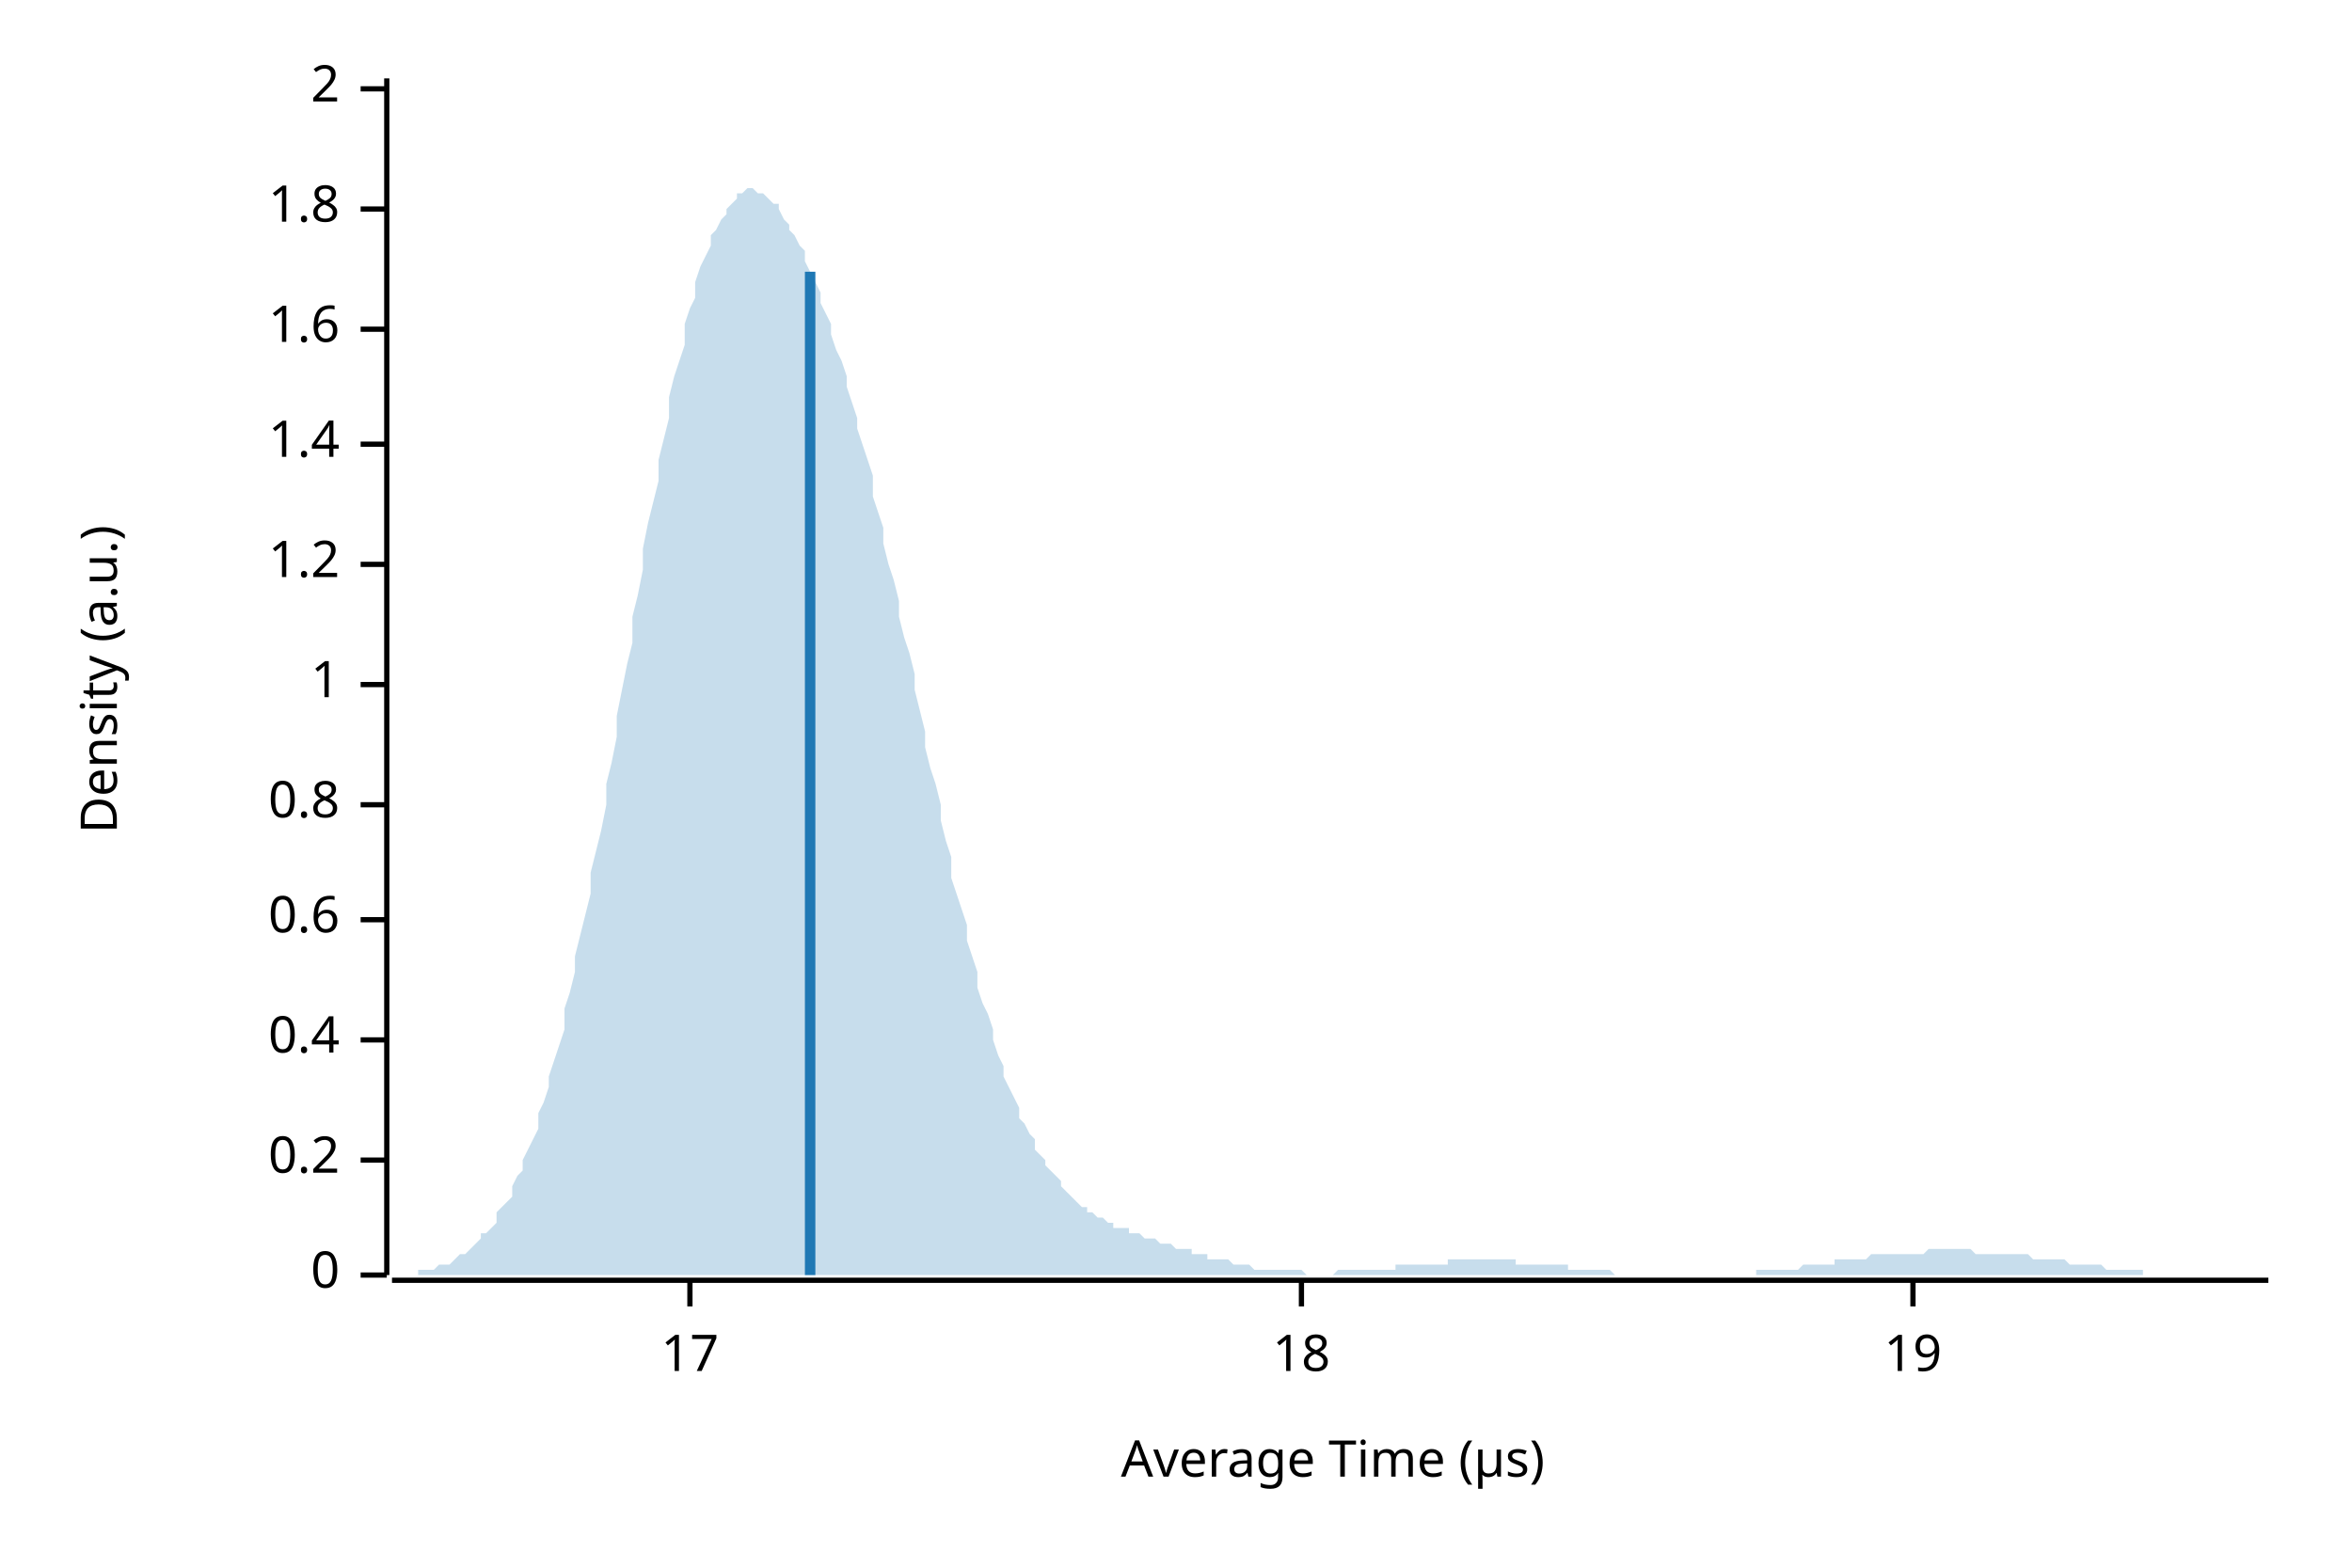
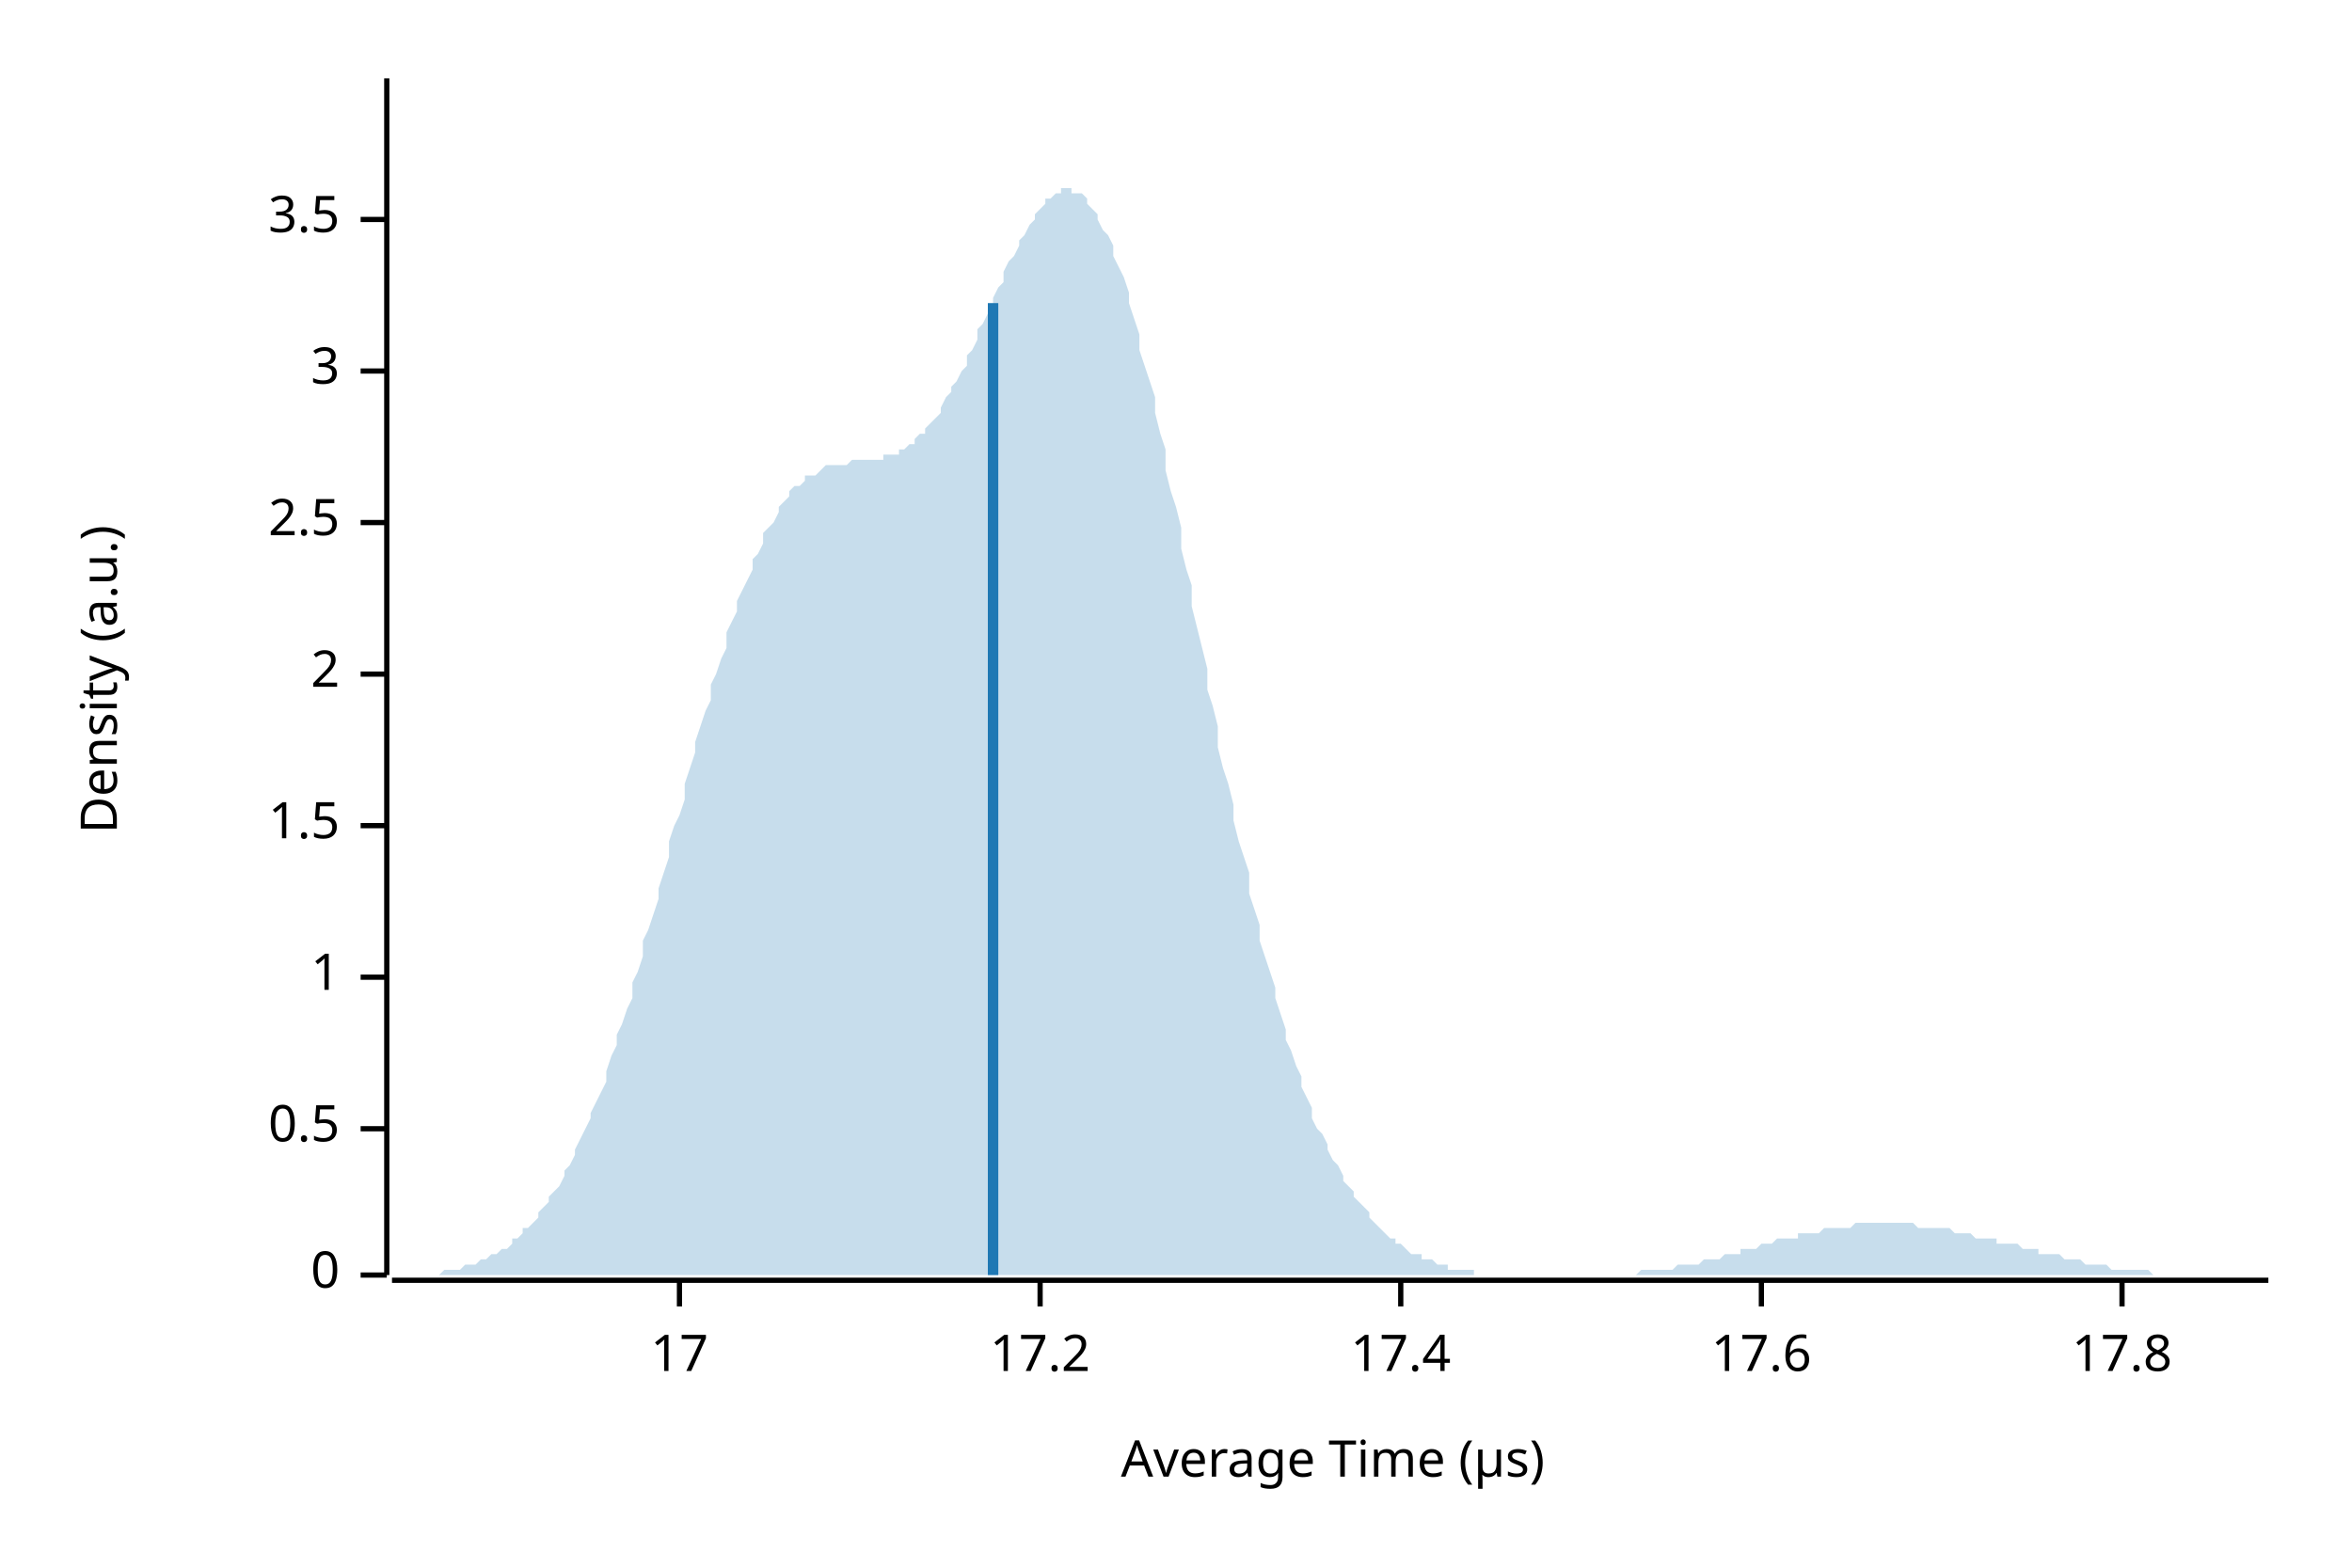
<svg xmlns="http://www.w3.org/2000/svg" width="450" height="300" viewBox="0 0 450 300">
  <text x="15" y="130" dy="0.76em" text-anchor="middle" font-family="sans-serif" font-size="9.677" opacity="1" fill="#000000" transform="rotate(270, 15, 130)">
Density (a.u.)
</text>
  <text x="255" y="285" dy="-0.5ex" text-anchor="middle" font-family="sans-serif" font-size="9.677" opacity="1" fill="#000000">
Average Time (µs)
</text>
  <polyline fill="none" opacity="1" stroke="#000000" stroke-width="1" points="74,15 74,244 " />
  <text x="65" y="244" dy="0.5ex" text-anchor="end" font-family="sans-serif" font-size="9.677" opacity="1" fill="#000000">
0
</text>
  <polyline fill="none" opacity="1" stroke="#000000" stroke-width="1" points="69,244 74,244 " />
-   <text x="65" y="222" dy="0.5ex" text-anchor="end" font-family="sans-serif" font-size="9.677" opacity="1" fill="#000000">
- 0.2
+   <text x="65" y="216" dy="0.5ex" text-anchor="end" font-family="sans-serif" font-size="9.677" opacity="1" fill="#000000">
+ 0.5
</text>
-   <polyline fill="none" opacity="1" stroke="#000000" stroke-width="1" points="69,222 74,222 " />
-   <text x="65" y="199" dy="0.5ex" text-anchor="end" font-family="sans-serif" font-size="9.677" opacity="1" fill="#000000">
- 0.4
- </text>
-   <polyline fill="none" opacity="1" stroke="#000000" stroke-width="1" points="69,199 74,199 " />
-   <text x="65" y="176" dy="0.5ex" text-anchor="end" font-family="sans-serif" font-size="9.677" opacity="1" fill="#000000">
- 0.6
- </text>
-   <polyline fill="none" opacity="1" stroke="#000000" stroke-width="1" points="69,176 74,176 " />
-   <text x="65" y="154" dy="0.5ex" text-anchor="end" font-family="sans-serif" font-size="9.677" opacity="1" fill="#000000">
- 0.8
- </text>
-   <polyline fill="none" opacity="1" stroke="#000000" stroke-width="1" points="69,154 74,154 " />
-   <text x="65" y="131" dy="0.5ex" text-anchor="end" font-family="sans-serif" font-size="9.677" opacity="1" fill="#000000">
+   <polyline fill="none" opacity="1" stroke="#000000" stroke-width="1" points="69,216 74,216 " />
+   <text x="65" y="187" dy="0.5ex" text-anchor="end" font-family="sans-serif" font-size="9.677" opacity="1" fill="#000000">
1
</text>
-   <polyline fill="none" opacity="1" stroke="#000000" stroke-width="1" points="69,131 74,131 " />
-   <text x="65" y="108" dy="0.5ex" text-anchor="end" font-family="sans-serif" font-size="9.677" opacity="1" fill="#000000">
- 1.2
+   <polyline fill="none" opacity="1" stroke="#000000" stroke-width="1" points="69,187 74,187 " />
+   <text x="65" y="158" dy="0.5ex" text-anchor="end" font-family="sans-serif" font-size="9.677" opacity="1" fill="#000000">
+ 1.5
</text>
-   <polyline fill="none" opacity="1" stroke="#000000" stroke-width="1" points="69,108 74,108 " />
-   <text x="65" y="85" dy="0.5ex" text-anchor="end" font-family="sans-serif" font-size="9.677" opacity="1" fill="#000000">
- 1.4
- </text>
-   <polyline fill="none" opacity="1" stroke="#000000" stroke-width="1" points="69,85 74,85 " />
-   <text x="65" y="63" dy="0.5ex" text-anchor="end" font-family="sans-serif" font-size="9.677" opacity="1" fill="#000000">
- 1.6
- </text>
-   <polyline fill="none" opacity="1" stroke="#000000" stroke-width="1" points="69,63 74,63 " />
-   <text x="65" y="40" dy="0.5ex" text-anchor="end" font-family="sans-serif" font-size="9.677" opacity="1" fill="#000000">
- 1.8
- </text>
-   <polyline fill="none" opacity="1" stroke="#000000" stroke-width="1" points="69,40 74,40 " />
-   <text x="65" y="17" dy="0.5ex" text-anchor="end" font-family="sans-serif" font-size="9.677" opacity="1" fill="#000000">
+   <polyline fill="none" opacity="1" stroke="#000000" stroke-width="1" points="69,158 74,158 " />
+   <text x="65" y="129" dy="0.5ex" text-anchor="end" font-family="sans-serif" font-size="9.677" opacity="1" fill="#000000">
2
</text>
-   <polyline fill="none" opacity="1" stroke="#000000" stroke-width="1" points="69,17 74,17 " />
+   <polyline fill="none" opacity="1" stroke="#000000" stroke-width="1" points="69,129 74,129 " />
+   <text x="65" y="100" dy="0.5ex" text-anchor="end" font-family="sans-serif" font-size="9.677" opacity="1" fill="#000000">
+ 2.5
+ </text>
+   <polyline fill="none" opacity="1" stroke="#000000" stroke-width="1" points="69,100 74,100 " />
+   <text x="65" y="71" dy="0.5ex" text-anchor="end" font-family="sans-serif" font-size="9.677" opacity="1" fill="#000000">
+ 3
+ </text>
+   <polyline fill="none" opacity="1" stroke="#000000" stroke-width="1" points="69,71 74,71 " />
+   <text x="65" y="42" dy="0.5ex" text-anchor="end" font-family="sans-serif" font-size="9.677" opacity="1" fill="#000000">
+ 3.5
+ </text>
+   <polyline fill="none" opacity="1" stroke="#000000" stroke-width="1" points="69,42 74,42 " />
  <polyline fill="none" opacity="1" stroke="#000000" stroke-width="1" points="75,245 434,245 " />
-   <text x="132" y="255" dy="0.76em" text-anchor="middle" font-family="sans-serif" font-size="9.677" opacity="1" fill="#000000">
+   <text x="130" y="255" dy="0.76em" text-anchor="middle" font-family="sans-serif" font-size="9.677" opacity="1" fill="#000000">
17
</text>
-   <polyline fill="none" opacity="1" stroke="#000000" stroke-width="1" points="132,245 132,250 " />
-   <text x="249" y="255" dy="0.76em" text-anchor="middle" font-family="sans-serif" font-size="9.677" opacity="1" fill="#000000">
- 18
+   <polyline fill="none" opacity="1" stroke="#000000" stroke-width="1" points="130,245 130,250 " />
+   <text x="199" y="255" dy="0.76em" text-anchor="middle" font-family="sans-serif" font-size="9.677" opacity="1" fill="#000000">
+ 17.2
</text>
-   <polyline fill="none" opacity="1" stroke="#000000" stroke-width="1" points="249,245 249,250 " />
-   <text x="366" y="255" dy="0.76em" text-anchor="middle" font-family="sans-serif" font-size="9.677" opacity="1" fill="#000000">
- 19
+   <polyline fill="none" opacity="1" stroke="#000000" stroke-width="1" points="199,245 199,250 " />
+   <text x="268" y="255" dy="0.76em" text-anchor="middle" font-family="sans-serif" font-size="9.677" opacity="1" fill="#000000">
+ 17.4
</text>
-   <polyline fill="none" opacity="1" stroke="#000000" stroke-width="1" points="366,245 366,250 " />
-   <polygon opacity="0.25" fill="#1F78B4" points="75,244 75,244 76,244 77,244 77,244 78,244 79,244 80,244 80,243 81,243 82,243 82,243 83,243 84,242 85,242 85,242 86,242 87,241 87,241 88,240 89,240 90,239 90,239 91,238 92,237 92,236 93,236 94,235 95,234 95,232 96,231 97,230 98,229 98,227 99,225 100,224 100,222 101,220 102,218 103,216 103,213 104,211 105,208 105,206 106,203 107,200 108,197 108,193 109,190 110,186 110,183 111,179 112,175 113,171 113,167 114,163 115,159 116,154 116,150 117,146 118,141 118,137 119,132 120,127 121,123 121,118 122,114 123,109 123,105 124,100 125,96 126,92 126,88 127,84 128,80 128,76 129,72 130,69 131,66 131,62 132,59 133,57 133,54 134,51 135,49 136,47 136,45 137,44 138,42 139,41 139,40 140,39 141,38 141,37 142,37 143,36 144,36 144,36 145,37 146,37 146,37 147,38 148,39 149,39 149,40 150,42 151,43 151,44 152,45 153,47 154,48 154,50 155,52 156,54 157,56 157,58 158,60 159,62 159,64 160,67 161,69 162,72 162,74 163,77 164,80 164,82 165,85 166,88 167,91 167,95 168,98 169,101 169,104 170,108 171,111 172,115 172,118 173,122 174,125 175,129 175,132 176,136 177,140 177,143 178,147 179,150 180,154 180,157 181,161 182,164 182,168 183,171 184,174 185,177 185,180 186,183 187,186 187,189 188,192 189,194 190,197 190,199 191,202 192,204 192,206 193,208 194,210 195,212 195,214 196,215 197,217 198,218 198,220 199,221 200,222 200,223 201,224 202,225 203,226 203,227 204,228 205,229 205,229 206,230 207,231 208,231 208,232 209,232 210,233 210,233 211,233 212,234 213,234 213,235 214,235 215,235 216,235 216,236 217,236 218,236 218,236 219,237 220,237 221,237 221,237 222,238 223,238 223,238 224,238 225,239 226,239 226,239 227,239 228,239 228,240 229,240 230,240 231,240 231,241 232,241 233,241 233,241 234,241 235,241 236,242 236,242 237,242 238,242 239,242 239,242 240,243 241,243 241,243 242,243 243,243 244,243 244,243 245,243 246,243 246,243 247,243 248,243 249,243 249,243 250,244 251,244 251,244 252,244 253,244 254,244 254,244 255,244 256,243 257,243 257,243 258,243 259,243 259,243 260,243 261,243 262,243 262,243 263,243 264,243 264,243 265,243 266,243 267,243 267,242 268,242 269,242 269,242 270,242 271,242 272,242 272,242 273,242 274,242 275,242 275,242 276,242 277,242 277,241 278,241 279,241 280,241 280,241 281,241 282,241 282,241 283,241 284,241 285,241 285,241 286,241 287,241 287,241 288,241 289,241 290,241 290,242 291,242 292,242 292,242 293,242 294,242 295,242 295,242 296,242 297,242 298,242 298,242 299,242 300,242 300,243 301,243 302,243 303,243 303,243 304,243 305,243 305,243 306,243 307,243 308,243 308,243 309,244 310,244 310,244 311,244 312,244 313,244 313,244 314,244 315,244 316,244 316,244 317,244 318,244 318,244 319,244 320,244 321,244 321,244 322,244 323,244 323,244 324,244 325,244 326,244 326,244 327,244 328,244 328,244 329,244 330,244 331,244 331,244 332,244 333,244 333,244 334,244 335,244 336,244 336,243 337,243 338,243 339,243 339,243 340,243 341,243 341,243 342,243 343,243 344,243 344,243 345,242 346,242 346,242 347,242 348,242 349,242 349,242 350,242 351,242 351,241 352,241 353,241 354,241 354,241 355,241 356,241 357,241 357,241 358,240 359,240 359,240 360,240 361,240 362,240 362,240 363,240 364,240 364,240 365,240 366,240 367,240 367,240 368,240 369,239 369,239 370,239 371,239 372,239 372,239 373,239 374,239 375,239 375,239 376,239 377,239 377,239 378,240 379,240 380,240 380,240 381,240 382,240 382,240 383,240 384,240 385,240 385,240 386,240 387,240 387,240 388,240 389,241 390,241 390,241 391,241 392,241 392,241 393,241 394,241 395,241 395,241 396,242 397,242 398,242 398,242 399,242 400,242 400,242 401,242 402,242 403,243 403,243 404,243 405,243 405,243 406,243 407,243 408,243 408,243 409,243 410,243 410,244 411,244 412,244 413,244 413,244 414,244 415,244 416,244 416,244 417,244 418,244 418,244 419,244 420,244 421,244 421,244 422,244 423,244 423,244 424,244 425,244 426,244 426,244 427,244 428,244 428,244 429,244 430,244 431,244 431,244 432,244 433,244 434,244 434,244 75,244 " />
-   <polyline fill="none" opacity="1" stroke="#1F78B4" stroke-width="2" points="155,244 155,52 " />
+   <polyline fill="none" opacity="1" stroke="#000000" stroke-width="1" points="268,245 268,250 " />
+   <text x="337" y="255" dy="0.76em" text-anchor="middle" font-family="sans-serif" font-size="9.677" opacity="1" fill="#000000">
+ 17.6
+ </text>
+   <polyline fill="none" opacity="1" stroke="#000000" stroke-width="1" points="337,245 337,250 " />
+   <text x="406" y="255" dy="0.76em" text-anchor="middle" font-family="sans-serif" font-size="9.677" opacity="1" fill="#000000">
+ 17.8
+ </text>
+   <polyline fill="none" opacity="1" stroke="#000000" stroke-width="1" points="406,245 406,250 " />
+   <polygon opacity="0.25" fill="#1F78B4" points="75,244 75,244 76,244 77,244 77,244 78,244 79,244 80,244 80,244 81,244 82,244 82,244 83,244 84,244 85,243 85,243 86,243 87,243 87,243 88,243 89,242 90,242 90,242 91,242 92,241 92,241 93,241 94,240 95,240 95,240 96,239 97,239 98,238 98,237 99,237 100,236 100,235 101,235 102,234 103,233 103,232 104,231 105,230 105,229 106,228 107,227 108,225 108,224 109,223 110,221 110,220 111,218 112,216 113,214 113,213 114,211 115,209 116,207 116,205 117,202 118,200 118,198 119,196 120,193 121,191 121,188 122,186 123,183 123,180 124,178 125,175 126,172 126,170 127,167 128,164 128,161 129,158 130,156 131,153 131,150 132,147 133,144 133,142 134,139 135,136 136,134 136,131 137,129 138,126 139,124 139,121 140,119 141,117 141,115 142,113 143,111 144,109 144,107 145,106 146,104 146,102 147,101 148,100 149,98 149,97 150,96 151,95 151,94 152,93 153,93 154,92 154,91 155,91 156,91 157,90 157,90 158,89 159,89 159,89 160,89 161,89 162,89 162,89 163,88 164,88 164,88 165,88 166,88 167,88 167,88 168,88 169,88 169,87 170,87 171,87 172,87 172,86 173,86 174,85 175,85 175,84 176,83 177,83 177,82 178,81 179,80 180,79 180,78 181,76 182,75 182,74 183,73 184,71 185,70 185,68 186,67 187,65 187,63 188,62 189,60 190,59 190,57 191,55 192,54 192,52 193,50 194,49 195,47 195,46 196,45 197,43 198,42 198,41 199,40 200,39 200,38 201,38 202,37 203,37 203,36 204,36 205,36 205,37 206,37 207,37 208,38 208,39 209,40 210,41 210,42 211,44 212,45 213,47 213,49 214,51 215,53 216,56 216,58 217,61 218,64 218,67 219,70 220,73 221,76 221,79 222,83 223,86 223,90 224,94 225,97 226,101 226,105 227,109 228,112 228,116 229,120 230,124 231,128 231,132 232,135 233,139 233,143 234,147 235,150 236,154 236,157 237,161 238,164 239,167 239,171 240,174 241,177 241,180 242,183 243,186 244,189 244,191 245,194 246,197 246,199 247,201 248,204 249,206 249,208 250,210 251,212 251,214 252,216 253,217 254,219 254,220 255,222 256,223 257,225 257,226 258,227 259,228 259,229 260,230 261,231 262,232 262,233 263,234 264,235 264,235 265,236 266,237 267,237 267,238 268,238 269,239 269,239 270,240 271,240 272,240 272,241 273,241 274,241 275,242 275,242 276,242 277,242 277,243 278,243 279,243 280,243 280,243 281,243 282,243 282,244 283,244 284,244 285,244 285,244 286,244 287,244 287,244 288,244 289,244 290,244 290,244 291,244 292,244 292,244 293,244 294,244 295,244 295,244 296,244 297,244 298,244 298,244 299,244 300,244 300,244 301,244 302,244 303,244 303,244 304,244 305,244 305,244 306,244 307,244 308,244 308,244 309,244 310,244 310,244 311,244 312,244 313,244 313,244 314,243 315,243 316,243 316,243 317,243 318,243 318,243 319,243 320,243 321,242 321,242 322,242 323,242 323,242 324,242 325,242 326,241 326,241 327,241 328,241 328,241 329,241 330,240 331,240 331,240 332,240 333,240 333,239 334,239 335,239 336,239 336,239 337,238 338,238 339,238 339,238 340,237 341,237 341,237 342,237 343,237 344,237 344,236 345,236 346,236 346,236 347,236 348,236 349,235 349,235 350,235 351,235 351,235 352,235 353,235 354,235 354,235 355,234 356,234 357,234 357,234 358,234 359,234 359,234 360,234 361,234 362,234 362,234 363,234 364,234 364,234 365,234 366,234 367,235 367,235 368,235 369,235 369,235 370,235 371,235 372,235 372,235 373,235 374,236 375,236 375,236 376,236 377,236 377,236 378,237 379,237 380,237 380,237 381,237 382,237 382,238 383,238 384,238 385,238 385,238 386,238 387,239 387,239 388,239 389,239 390,239 390,240 391,240 392,240 392,240 393,240 394,240 395,241 395,241 396,241 397,241 398,241 398,241 399,242 400,242 400,242 401,242 402,242 403,242 403,242 404,243 405,243 405,243 406,243 407,243 408,243 408,243 409,243 410,243 410,243 411,243 412,244 413,244 413,244 414,244 415,244 416,244 416,244 417,244 418,244 418,244 419,244 420,244 421,244 421,244 422,244 423,244 423,244 424,244 425,244 426,244 426,244 427,244 428,244 428,244 429,244 430,244 431,244 431,244 432,244 433,244 434,244 434,244 75,244 " />
+   <polyline fill="none" opacity="1" stroke="#1F78B4" stroke-width="2" points="190,244 190,58 " />
</svg>
